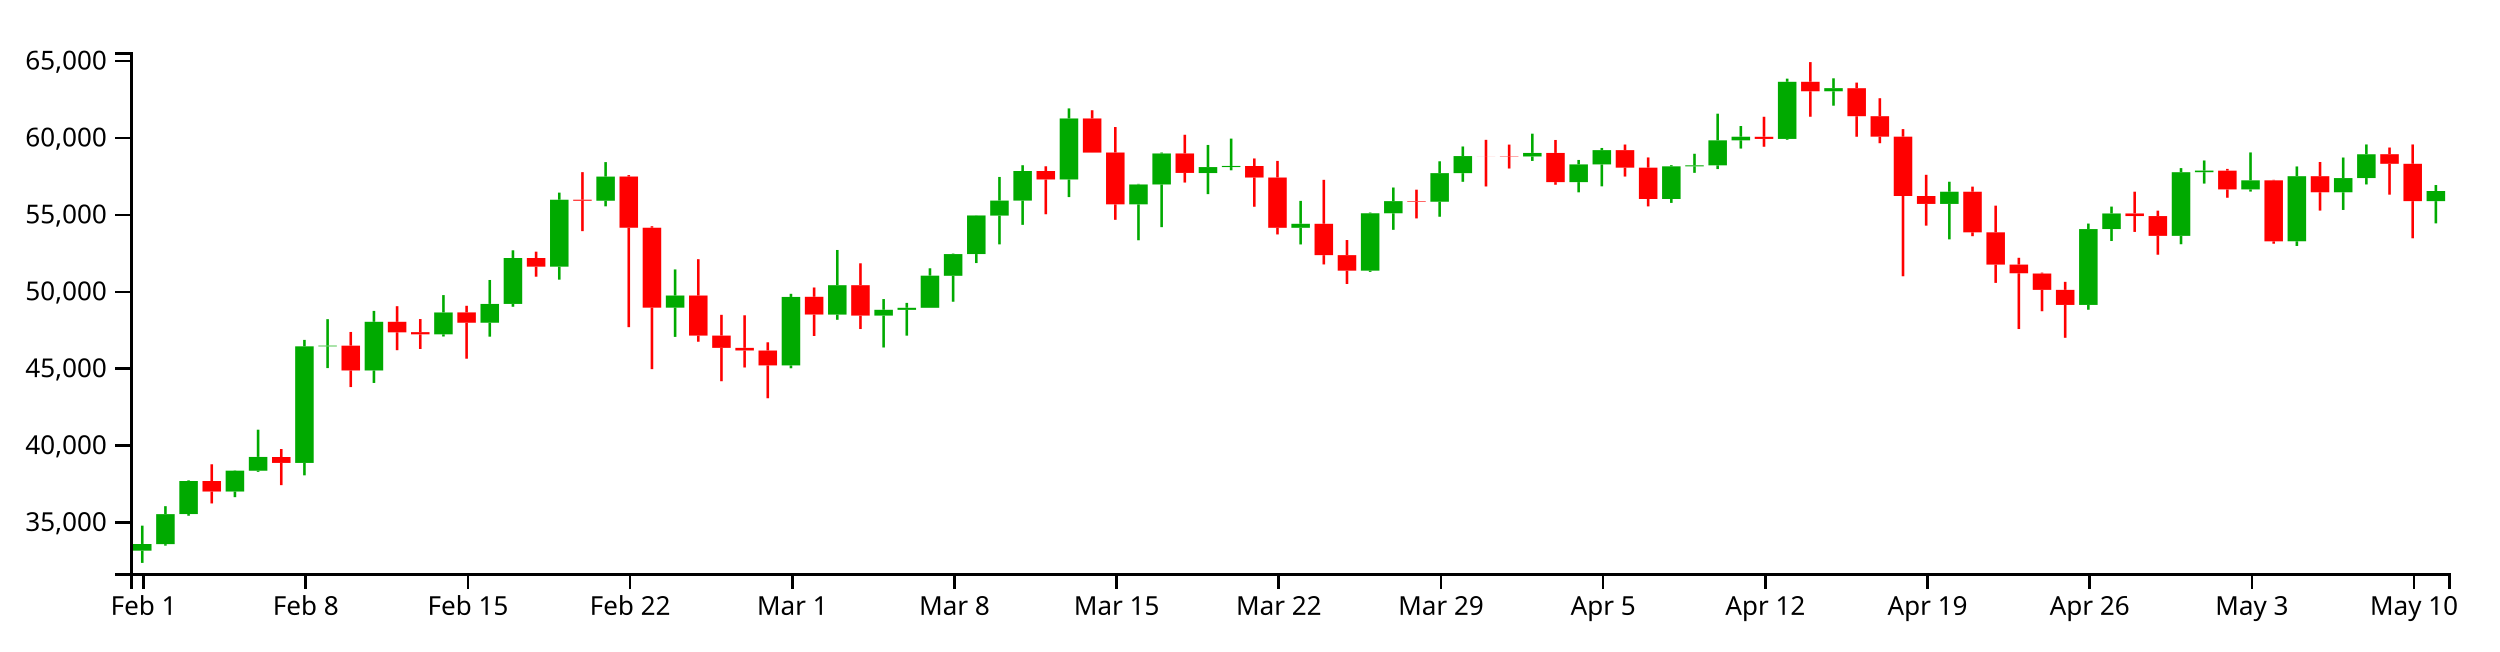
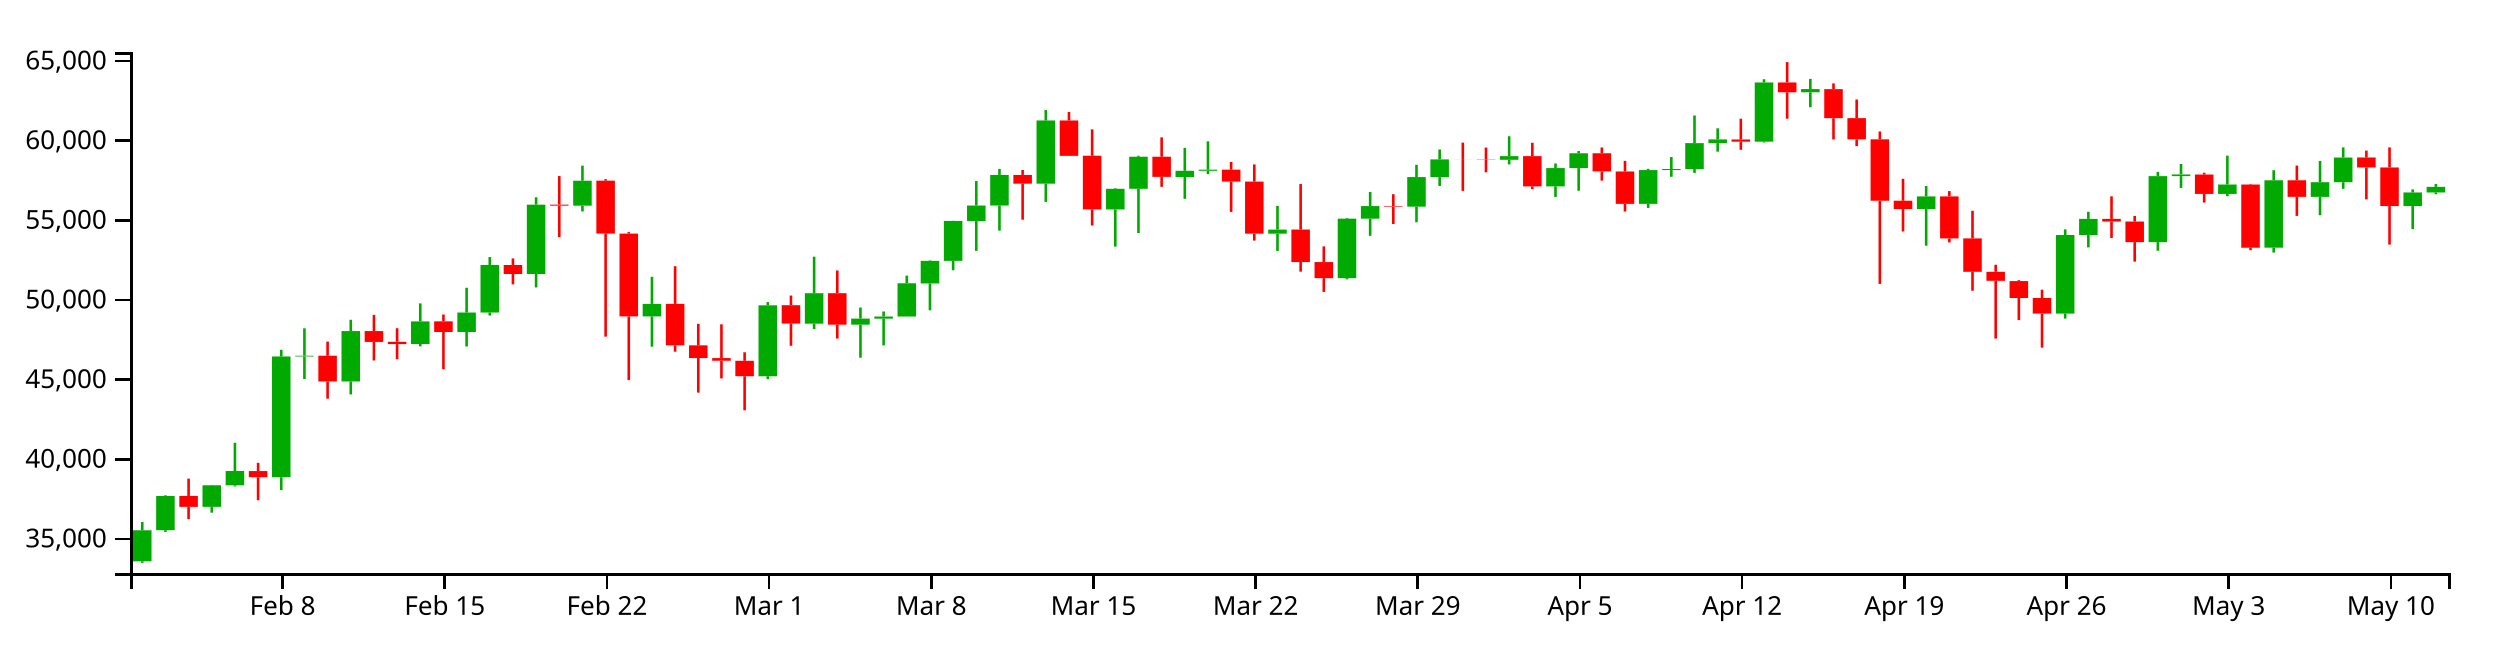
<svg xmlns="http://www.w3.org/2000/svg" version="1.1" width="960" height="250">
  <g transform="translate(50,20)">
    <style>.axis path,.axis line{fill:none;stroke:#000;shape-rendering:crispEdges;}path.candle{stroke:#000000;}path.candle.body{stroke-width:0;}path.candle.up{fill:#00AA00;stroke:#00AA00;}path.candle.down{fill:#FF0000;stroke:#FF0000;}</style>
    <g class="candlestick">
      <g class="data">
-         <path class="candle body up" d="M 1.068 191.447 l 7.117 0 L 8.185 188.887 l -7.117 0 L 1.068 191.447 M 9.964 188.942 l 7.117 0 L 17.081 177.429 l -7.117 0 L 9.964 188.942 M 18.86 177.391 l 7.117 0 L 25.978 164.714 l -7.117 0 L 18.86 177.391 M 36.653 168.744 l 7.117 0 L 43.77 160.749 l -7.117 0 L 36.653 168.744 M 45.55 160.754 l 7.117 0 L 52.667 155.452 l -7.117 0 L 45.55 160.754 M 63.343 157.763 l 7.117 0 L 70.46 112.996 l -7.117 0 L 63.343 157.763 M 72.239 112.996 l 7.117 0 L 79.356 112.727 l -7.117 0 L 72.239 112.996 M 90.032 122.253 l 7.117 0 L 97.149 103.577 l -7.117 0 L 90.032 122.253 M 116.721 108.377 l 7.117 0 L 123.838 99.984 l -7.117 0 L 116.721 108.377 M 134.514 103.922 l 7.117 0 L 141.631 96.702 l -7.117 0 L 134.514 103.922 M 143.411 96.702 l 7.117 0 L 150.528 79.063 l -7.117 0 L 143.411 96.702 M 161.204 82.413 l 7.117 0 L 168.321 56.699 l -7.117 0 L 161.204 82.413 M 178.996 57.082 l 7.117 0 L 186.114 47.824 l -7.117 0 L 178.996 57.082 M 205.686 98.134 l 7.117 0 L 212.803 93.496 l -7.117 0 L 205.686 98.134 M 250.168 120.325 l 7.117 0 L 257.285 94.023 l -7.117 0 L 250.168 120.325 M 267.961 100.818 l 7.117 0 L 275.078 89.52 l -7.117 0 L 267.961 100.818 M 285.754 101.187 l 7.117 0 L 292.871 98.957 l -7.117 0 L 285.754 101.187 M 294.65 98.986 l 7.117 0 L 301.767 98.186 l -7.117 0 L 294.65 98.986 M 303.547 98.186 l 7.117 0 L 310.664 85.844 l -7.117 0 L 303.547 98.186 M 312.443 85.918 l 7.117 0 L 319.56 77.554 l -7.117 0 L 312.443 85.918 M 321.339 77.554 l 7.117 0 L 328.457 62.732 l -7.117 0 L 321.339 77.554 M 330.236 62.791 l 7.117 0 L 337.353 57.02 l -7.117 0 L 330.236 62.791 M 339.132 57.02 l 7.117 0 L 346.25 45.67 l -7.117 0 L 339.132 57.02 M 356.925 48.927 l 7.117 0 L 364.042 25.498 l -7.117 0 L 356.925 48.927 M 383.615 58.476 l 7.117 0 L 390.732 50.823 l -7.117 0 L 383.615 58.476 M 392.511 50.823 l 7.117 0 L 399.628 38.938 l -7.117 0 L 392.511 50.823 M 410.304 46.451 l 7.117 0 L 417.421 44.153 l -7.117 0 L 410.304 46.451 M 419.2 44.153 l 7.117 0 L 426.317 43.726 l -7.117 0 L 419.2 44.153 M 445.89 67.465 l 7.117 0 L 453.007 65.943 l -7.117 0 L 445.89 67.465 M 472.579 83.942 l 7.117 0 L 479.696 61.899 l -7.117 0 L 472.579 83.942 M 481.475 61.899 l 7.117 0 L 488.593 57.224 l -7.117 0 L 481.475 61.899 M 499.268 57.457 l 7.117 0 L 506.385 46.483 l -7.117 0 L 499.268 57.457 M 508.165 46.484 l 7.117 0 L 515.282 39.921 l -7.117 0 L 508.165 46.484 M 534.854 40.075 l 7.117 0 L 541.971 38.719 l -7.117 0 L 534.854 40.075 M 552.647 49.93 l 7.117 0 L 559.764 43.137 l -7.117 0 L 552.647 49.93 M 561.543 43.137 l 7.117 0 L 568.661 37.656 l -7.117 0 L 561.543 43.137 M 588.233 56.419 l 7.117 0 L 595.35 43.872 l -7.117 0 L 588.233 56.419 M 597.129 43.872 l 7.117 0 L 604.246 43.488 l -7.117 0 L 597.129 43.872 M 606.026 43.488 l 7.117 0 L 613.143 33.881 l -7.117 0 L 606.026 43.488 M 614.922 33.881 l 7.117 0 L 622.039 32.503 l -7.117 0 L 614.922 33.881 M 632.715 33.344 l 7.117 0 L 639.832 11.401 l -7.117 0 L 632.715 33.344 M 650.508 15.036 l 7.117 0 L 657.625 13.852 l -7.117 0 L 650.508 15.036 M 694.99 58.311 l 7.117 0 L 702.107 53.633 l -7.117 0 L 694.99 58.311 M 748.369 97.096 l 7.117 0 L 755.486 67.949 l -7.117 0 L 748.369 97.096 M 757.265 67.949 l 7.117 0 L 764.382 61.98 l -7.117 0 L 757.265 67.949 M 783.954 70.585 l 7.117 0 L 791.072 46.136 l -7.117 0 L 783.954 70.585 M 792.851 46.119 l 7.117 0 L 799.968 45.509 l -7.117 0 L 792.851 46.119 M 810.644 52.728 l 7.117 0 L 817.761 49.236 l -7.117 0 L 810.644 52.728 M 828.437 72.652 l 7.117 0 L 835.554 47.661 l -7.117 0 L 828.437 72.652 M 846.23 53.818 l 7.117 0 L 853.347 48.378 l -7.117 0 L 846.23 53.818 M 855.126 48.373 l 7.117 0 L 862.243 39.238 l -7.117 0 L 855.126 48.373 M 881.815 57.23 l 7.117 0 L 888.932 53.336 l -7.117 0 L 881.815 57.23" />
-         <path class="candle body down" d="M 27.757 164.706 l 7.117 0 L 34.874 168.744 l -7.117 0 L 27.757 164.706 M 54.446 155.487 l 7.117 0 L 61.563 157.763 l -7.117 0 L 54.446 155.487 M 81.136 112.727 l 7.117 0 L 88.253 122.253 l -7.117 0 L 81.136 112.727 M 98.928 103.582 l 7.117 0 L 106.046 107.605 l -7.117 0 L 98.928 103.582 M 107.825 107.542 l 7.117 0 L 114.942 108.396 l -7.117 0 L 107.825 107.542 M 125.618 99.968 l 7.117 0 L 132.735 103.922 l -7.117 0 L 125.618 99.968 M 152.307 79.075 l 7.117 0 L 159.424 82.413 l -7.117 0 L 152.307 79.075 M 170.1 56.699 l 7.117 0 L 177.217 57.082 l -7.117 0 L 170.1 56.699 M 187.893 47.801 l 7.117 0 L 195.01 67.439 l -7.117 0 L 187.893 47.801 M 196.789 67.439 l 7.117 0 L 203.906 98.134 l -7.117 0 L 196.789 67.439 M 214.582 93.496 l 7.117 0 L 221.699 108.868 l -7.117 0 L 214.582 93.496 M 223.479 108.868 l 7.117 0 L 230.596 113.575 l -7.117 0 L 223.479 108.868 M 232.375 113.575 l 7.117 0 L 239.492 114.581 l -7.117 0 L 232.375 113.575 M 241.271 114.598 l 7.117 0 L 248.389 120.315 l -7.117 0 L 241.271 114.598 M 259.064 93.971 l 7.117 0 L 266.182 100.794 l -7.117 0 L 259.064 93.971 M 276.857 89.52 l 7.117 0 L 283.974 101.187 l -7.117 0 L 276.857 89.52 M 348.029 45.67 l 7.117 0 L 355.146 48.927 l -7.117 0 L 348.029 45.67 M 365.822 25.498 l 7.117 0 L 372.939 38.611 l -7.117 0 L 365.822 25.498 M 374.718 38.565 l 7.117 0 L 381.835 58.476 l -7.117 0 L 374.718 38.565 M 401.407 38.938 l 7.117 0 L 408.525 46.409 l -7.117 0 L 401.407 38.938 M 428.097 43.74 l 7.117 0 L 435.214 48.16 l -7.117 0 L 428.097 43.74 M 436.993 48.16 l 7.117 0 L 444.11 67.465 l -7.117 0 L 436.993 48.16 M 454.786 65.932 l 7.117 0 L 461.903 77.977 l -7.117 0 L 454.786 65.932 M 463.683 77.977 l 7.117 0 L 470.8 83.942 l -7.117 0 L 463.683 77.977 M 490.372 57.224 l 7.117 0 L 497.489 57.457 l -7.117 0 L 490.372 57.224 M 517.061 39.921 l 7.117 0 L 524.178 39.956 l -7.117 0 L 517.061 39.921 M 525.958 39.963 l 7.117 0 L 533.075 40.075 l -7.117 0 L 525.958 39.963 M 543.75 38.719 l 7.117 0 L 550.868 49.93 l -7.117 0 L 543.75 38.719 M 570.44 37.656 l 7.117 0 L 577.557 44.383 l -7.117 0 L 570.44 37.656 M 579.336 44.389 l 7.117 0 L 586.453 56.419 l -7.117 0 L 579.336 44.389 M 623.818 32.524 l 7.117 0 L 630.936 33.344 l -7.117 0 L 623.818 32.524 M 641.611 11.401 l 7.117 0 L 648.729 15.036 l -7.117 0 L 641.611 11.401 M 659.404 13.859 l 7.117 0 L 666.521 24.633 l -7.117 0 L 659.404 13.859 M 668.301 24.633 l 7.117 0 L 675.418 32.478 l -7.117 0 L 668.301 24.633 M 677.197 32.478 l 7.117 0 L 684.314 55.258 l -7.117 0 L 677.197 32.478 M 686.094 55.258 l 7.117 0 L 693.211 58.311 l -7.117 0 L 686.094 55.258 M 703.886 53.633 l 7.117 0 L 711.004 69.211 l -7.117 0 L 703.886 53.633 M 712.783 69.211 l 7.117 0 L 719.9 81.596 l -7.117 0 L 712.783 69.211 M 721.679 81.596 l 7.117 0 L 728.796 84.938 l -7.117 0 L 721.679 81.596 M 730.576 85.024 l 7.117 0 L 737.693 91.301 l -7.117 0 L 730.576 85.024 M 739.472 91.301 l 7.117 0 L 746.589 97.096 l -7.117 0 L 739.472 91.301 M 766.162 61.98 l 7.117 0 L 773.279 62.959 l -7.117 0 L 766.162 61.98 M 775.058 62.959 l 7.117 0 L 782.175 70.585 l -7.117 0 L 775.058 62.959 M 801.747 45.527 l 7.117 0 L 808.864 52.728 l -7.117 0 L 801.747 45.527 M 819.54 49.236 l 7.117 0 L 826.657 72.682 l -7.117 0 L 819.54 49.236 M 837.333 47.661 l 7.117 0 L 844.45 53.818 l -7.117 0 L 837.333 47.661 M 864.022 39.212 l 7.117 0 L 871.14 42.908 l -7.117 0 L 864.022 39.212 M 872.919 42.908 l 7.117 0 L 880.036 57.23 l -7.117 0 L 872.919 42.908" />
+         <path class="candle body up" d="M 1.068 195.548 l 7.117 0 L 8.185 183.624 l -7.117 0 L 1.068 195.548 M 9.964 183.584 l 7.117 0 L 17.081 170.455 l -7.117 0 L 9.964 183.584 M 27.757 174.629 l 7.117 0 L 34.874 166.348 l -7.117 0 L 27.757 174.629 M 36.653 166.354 l 7.117 0 L 43.77 160.863 l -7.117 0 L 36.653 166.354 M 54.446 163.256 l 7.117 0 L 61.563 116.891 l -7.117 0 L 54.446 163.256 M 63.343 116.891 l 7.117 0 L 70.46 116.612 l -7.117 0 L 63.343 116.891 M 81.136 126.479 l 7.117 0 L 88.253 107.136 l -7.117 0 L 81.136 126.479 M 107.825 112.108 l 7.117 0 L 114.942 103.415 l -7.117 0 L 107.825 112.108 M 125.618 107.493 l 7.117 0 L 132.735 100.016 l -7.117 0 L 125.618 107.493 M 134.514 100.016 l 7.117 0 L 141.631 81.747 l -7.117 0 L 134.514 100.016 M 152.307 85.217 l 7.117 0 L 159.424 58.585 l -7.117 0 L 152.307 85.217 M 170.1 58.981 l 7.117 0 L 177.217 49.393 l -7.117 0 L 170.1 58.981 M 196.789 101.499 l 7.117 0 L 203.906 96.695 l -7.117 0 L 196.789 101.499 M 241.271 124.481 l 7.117 0 L 248.389 97.241 l -7.117 0 L 241.271 124.481 M 259.064 104.278 l 7.117 0 L 266.182 92.577 l -7.117 0 L 259.064 104.278 M 276.857 104.661 l 7.117 0 L 283.974 102.351 l -7.117 0 L 276.857 104.661 M 285.754 102.381 l 7.117 0 L 292.871 101.553 l -7.117 0 L 285.754 102.381 M 294.65 101.553 l 7.117 0 L 301.767 88.77 l -7.117 0 L 294.65 101.553 M 303.547 88.847 l 7.117 0 L 310.664 80.185 l -7.117 0 L 303.547 88.847 M 312.443 80.185 l 7.117 0 L 319.56 64.834 l -7.117 0 L 312.443 80.185 M 321.339 64.894 l 7.117 0 L 328.457 58.918 l -7.117 0 L 321.339 64.894 M 330.236 58.918 l 7.117 0 L 337.353 47.163 l -7.117 0 L 330.236 58.918 M 348.029 50.536 l 7.117 0 L 355.146 26.27 l -7.117 0 L 348.029 50.536 M 374.718 60.425 l 7.117 0 L 381.835 52.5 l -7.117 0 L 374.718 60.425 M 383.615 52.5 l 7.117 0 L 390.732 40.19 l -7.117 0 L 383.615 52.5 M 401.407 47.971 l 7.117 0 L 408.525 45.591 l -7.117 0 L 401.407 47.971 M 410.304 45.591 l 7.117 0 L 417.421 45.149 l -7.117 0 L 410.304 45.591 M 436.993 69.736 l 7.117 0 L 444.11 68.159 l -7.117 0 L 436.993 69.736 M 463.683 86.8 l 7.117 0 L 470.8 63.971 l -7.117 0 L 463.683 86.8 M 472.579 63.971 l 7.117 0 L 479.696 59.129 l -7.117 0 L 472.579 63.971 M 490.372 59.37 l 7.117 0 L 497.489 48.005 l -7.117 0 L 490.372 59.37 M 499.268 48.005 l 7.117 0 L 506.385 41.208 l -7.117 0 L 499.268 48.005 M 525.958 41.368 l 7.117 0 L 533.075 39.963 l -7.117 0 L 525.958 41.368 M 543.75 51.575 l 7.117 0 L 550.868 44.539 l -7.117 0 L 543.75 51.575 M 552.647 44.539 l 7.117 0 L 559.764 38.862 l -7.117 0 L 552.647 44.539 M 579.336 58.295 l 7.117 0 L 586.453 45.301 l -7.117 0 L 579.336 58.295 M 588.233 45.301 l 7.117 0 L 595.35 44.903 l -7.117 0 L 588.233 45.301 M 597.129 44.903 l 7.117 0 L 604.246 34.953 l -7.117 0 L 597.129 44.903 M 606.026 34.953 l 7.117 0 L 613.143 33.525 l -7.117 0 L 606.026 34.953 M 623.818 34.397 l 7.117 0 L 630.936 11.67 l -7.117 0 L 623.818 34.397 M 641.611 15.435 l 7.117 0 L 648.729 14.209 l -7.117 0 L 641.611 15.435 M 686.094 60.254 l 7.117 0 L 693.211 55.41 l -7.117 0 L 686.094 60.254 M 739.472 100.424 l 7.117 0 L 746.589 70.236 l -7.117 0 L 739.472 100.424 M 748.369 70.236 l 7.117 0 L 755.486 64.054 l -7.117 0 L 748.369 70.236 M 775.058 72.967 l 7.117 0 L 782.175 47.645 l -7.117 0 L 775.058 72.967 M 783.954 47.627 l 7.117 0 L 791.072 46.996 l -7.117 0 L 783.954 47.627 M 801.747 54.473 l 7.117 0 L 808.864 50.856 l -7.117 0 L 801.747 54.473 M 819.54 75.108 l 7.117 0 L 826.657 49.225 l -7.117 0 L 819.54 75.108 M 837.333 55.602 l 7.117 0 L 844.45 49.967 l -7.117 0 L 837.333 55.602 M 846.23 49.963 l 7.117 0 L 853.347 40.502 l -7.117 0 L 846.23 49.963 M 872.919 59.135 l 7.117 0 L 880.036 53.911 l -7.117 0 L 872.919 59.135 M 881.815 53.911 l 7.117 0 L 888.932 51.764 l -7.117 0 L 881.815 53.911" />
+         <path class="candle body down" d="M 18.86 170.447 l 7.117 0 L 25.978 174.629 l -7.117 0 L 18.86 170.447 M 45.55 160.899 l 7.117 0 L 52.667 163.256 l -7.117 0 L 45.55 160.899 M 72.239 116.612 l 7.117 0 L 79.356 126.479 l -7.117 0 L 72.239 116.612 M 90.032 107.141 l 7.117 0 L 97.149 111.307 l -7.117 0 L 90.032 107.141 M 98.928 111.243 l 7.117 0 L 106.046 112.127 l -7.117 0 L 98.928 111.243 M 116.721 103.398 l 7.117 0 L 123.838 107.493 l -7.117 0 L 116.721 103.398 M 143.411 81.76 l 7.117 0 L 150.528 85.217 l -7.117 0 L 143.411 81.76 M 161.204 58.585 l 7.117 0 L 168.321 58.981 l -7.117 0 L 161.204 58.585 M 178.996 49.37 l 7.117 0 L 186.114 69.708 l -7.117 0 L 178.996 49.37 M 187.893 69.708 l 7.117 0 L 195.01 101.499 l -7.117 0 L 187.893 69.708 M 205.686 96.695 l 7.117 0 L 212.803 112.616 l -7.117 0 L 205.686 96.695 M 214.582 112.616 l 7.117 0 L 221.699 117.491 l -7.117 0 L 214.582 112.616 M 223.479 117.49 l 7.117 0 L 230.596 118.533 l -7.117 0 L 223.479 117.49 M 232.375 118.55 l 7.117 0 L 239.492 124.472 l -7.117 0 L 232.375 118.55 M 250.168 97.187 l 7.117 0 L 257.285 104.254 l -7.117 0 L 250.168 97.187 M 267.961 92.577 l 7.117 0 L 275.078 104.661 l -7.117 0 L 267.961 92.577 M 339.132 47.163 l 7.117 0 L 346.25 50.536 l -7.117 0 L 339.132 47.163 M 356.925 26.27 l 7.117 0 L 364.042 39.851 l -7.117 0 L 356.925 26.27 M 365.822 39.804 l 7.117 0 L 372.939 60.425 l -7.117 0 L 365.822 39.804 M 392.511 40.19 l 7.117 0 L 399.628 47.927 l -7.117 0 L 392.511 40.19 M 419.2 45.163 l 7.117 0 L 426.317 49.742 l -7.117 0 L 419.2 45.163 M 428.097 49.742 l 7.117 0 L 435.214 69.736 l -7.117 0 L 428.097 49.742 M 445.89 68.148 l 7.117 0 L 453.007 80.622 l -7.117 0 L 445.89 68.148 M 454.786 80.622 l 7.117 0 L 461.903 86.8 l -7.117 0 L 454.786 80.622 M 481.475 59.129 l 7.117 0 L 488.593 59.37 l -7.117 0 L 481.475 59.129 M 508.165 41.208 l 7.117 0 L 515.282 41.245 l -7.117 0 L 508.165 41.208 M 517.061 41.251 l 7.117 0 L 524.178 41.368 l -7.117 0 L 517.061 41.251 M 534.854 39.963 l 7.117 0 L 541.971 51.575 l -7.117 0 L 534.854 39.963 M 561.543 38.862 l 7.117 0 L 568.661 45.829 l -7.117 0 L 561.543 38.862 M 570.44 45.836 l 7.117 0 L 577.557 58.295 l -7.117 0 L 570.44 45.836 M 614.922 33.548 l 7.117 0 L 622.039 34.397 l -7.117 0 L 614.922 33.548 M 632.715 11.67 l 7.117 0 L 639.832 15.435 l -7.117 0 L 632.715 11.67 M 650.508 14.217 l 7.117 0 L 657.625 25.375 l -7.117 0 L 650.508 14.217 M 659.404 25.375 l 7.117 0 L 666.521 33.499 l -7.117 0 L 659.404 25.375 M 668.301 33.499 l 7.117 0 L 675.418 57.092 l -7.117 0 L 668.301 33.499 M 677.197 57.092 l 7.117 0 L 684.314 60.254 l -7.117 0 L 677.197 57.092 M 694.99 55.41 l 7.117 0 L 702.107 71.544 l -7.117 0 L 694.99 55.41 M 703.886 71.544 l 7.117 0 L 711.004 84.37 l -7.117 0 L 703.886 71.544 M 712.783 84.37 l 7.117 0 L 719.9 87.832 l -7.117 0 L 712.783 84.37 M 721.679 87.921 l 7.117 0 L 728.796 94.422 l -7.117 0 L 721.679 87.921 M 730.576 94.422 l 7.117 0 L 737.693 100.424 l -7.117 0 L 730.576 94.422 M 757.265 64.054 l 7.117 0 L 764.382 65.068 l -7.117 0 L 757.265 64.054 M 766.162 65.068 l 7.117 0 L 773.279 72.967 l -7.117 0 L 766.162 65.068 M 792.851 47.015 l 7.117 0 L 799.968 54.473 l -7.117 0 L 792.851 47.015 M 810.644 50.856 l 7.117 0 L 817.761 75.139 l -7.117 0 L 810.644 50.856 M 828.437 49.225 l 7.117 0 L 835.554 55.602 l -7.117 0 L 828.437 49.225 M 855.126 40.474 l 7.117 0 L 862.243 44.302 l -7.117 0 L 855.126 40.474 M 864.022 44.302 l 7.117 0 L 871.14 59.135 l -7.117 0 L 864.022 44.302" />
        <path class="candle body equal" />
-         <path class="candle wick up" d="M 4.626 181.853 L 4.626 188.887 M 4.626 191.447 L 4.626 196.154 M 13.523 174.369 L 13.523 177.429 M 13.523 188.942 L 13.523 189.528 M 22.419 164.456 L 22.419 164.714 M 22.419 177.391 L 22.419 178.043 M 40.212 160.632 L 40.212 160.749 M 40.212 168.744 L 40.212 170.91 M 49.108 145.006 L 49.108 155.452 M 49.108 160.754 L 49.108 161.188 M 66.901 110.518 L 66.901 112.996 M 66.901 157.763 L 66.901 162.529 M 75.798 102.557 L 75.798 112.727 M 75.798 112.996 L 75.798 121.347 M 93.591 99.387 L 93.591 103.577 M 93.591 122.253 L 93.591 127.059 M 120.28 93.312 L 120.28 99.984 M 120.28 108.377 L 120.28 109.22 M 138.073 87.513 L 138.073 96.702 M 138.073 103.922 L 138.073 109.282 M 146.969 76.116 L 146.969 79.063 M 146.969 96.702 L 146.969 97.803 M 164.762 53.97 L 164.762 56.699 M 164.762 82.413 L 164.762 87.389 M 182.555 42.246 L 182.555 47.824 M 182.555 57.082 L 182.555 59.229 M 209.244 83.462 L 209.244 93.496 M 209.244 98.134 L 209.244 109.37 M 253.727 92.824 L 253.727 94.023 M 253.727 120.325 L 253.727 121.409 M 271.519 75.99 L 271.519 89.52 M 271.519 100.818 L 271.519 102.802 M 289.312 94.838 L 289.312 98.957 M 289.312 101.187 L 289.312 113.438 M 298.209 96.309 L 298.209 98.186 M 298.209 98.986 L 298.209 108.89 M 307.105 83.019 L 307.105 85.844 M 307.105 98.186 L 307.105 98.186 M 316.002 77.391 L 316.002 77.554 M 316.002 85.918 L 316.002 95.868 M 324.898 62.67 L 324.898 62.732 M 324.898 77.554 L 324.898 81.014 M 333.794 47.947 L 333.794 57.02 M 333.794 62.791 L 333.794 73.834 M 342.691 43.444 L 342.691 45.67 M 342.691 57.02 L 342.691 66.345 M 360.484 21.625 L 360.484 25.498 M 360.484 48.927 L 360.484 55.682 M 387.173 50.601 L 387.173 50.823 M 387.173 58.476 L 387.173 72.261 M 396.07 38.573 L 396.07 38.938 M 396.07 50.823 L 396.07 67.226 M 413.862 35.659 L 413.862 44.153 M 413.862 46.451 L 413.862 54.544 M 422.759 33.226 L 422.759 43.726 M 422.759 44.153 L 422.759 45.393 M 449.448 57.142 L 449.448 65.943 M 449.448 67.465 L 449.448 73.864 M 476.138 61.616 L 476.138 61.899 M 476.138 83.942 L 476.138 84.409 M 485.034 52.007 L 485.034 57.224 M 485.034 61.899 L 485.034 68.252 M 502.827 41.933 L 502.827 46.483 M 502.827 57.457 L 502.827 63.232 M 511.723 36.25 L 511.723 39.921 M 511.723 46.484 L 511.723 49.816 M 538.413 31.336 L 538.413 38.719 M 538.413 40.075 L 538.413 41.799 M 556.206 41.419 L 556.206 43.137 M 556.206 49.93 L 556.206 53.852 M 565.102 36.817 L 565.102 37.656 M 565.102 43.137 L 565.102 51.55 M 591.791 43.425 L 591.791 43.872 M 591.791 56.419 L 591.791 57.916 M 600.688 39.044 L 600.688 43.488 M 600.688 43.872 L 600.688 46.374 M 609.584 23.657 L 609.584 33.881 M 609.584 43.488 L 609.584 44.921 M 618.481 28.388 L 618.481 32.503 M 618.481 33.881 L 618.481 37.05 M 636.273 10.203 L 636.273 11.401 M 636.273 33.344 L 636.273 33.668 M 654.066 10.072 L 654.066 13.852 M 654.066 15.036 L 654.066 20.586 M 698.549 49.787 L 698.549 53.633 M 698.549 58.311 L 698.549 71.915 M 751.927 65.85 L 751.927 67.949 M 751.927 97.096 L 751.927 98.946 M 760.824 59.333 L 760.824 61.98 M 760.824 67.949 L 760.824 72.552 M 787.513 44.549 L 787.513 46.136 M 787.513 70.585 L 787.513 73.787 M 796.409 41.625 L 796.409 45.509 M 796.409 46.119 L 796.409 50.496 M 814.202 38.533 L 814.202 49.236 M 814.202 52.728 L 814.202 53.574 M 831.995 43.918 L 831.995 47.661 M 831.995 72.652 L 831.995 74.454 M 849.788 40.491 L 849.788 48.378 M 849.788 53.818 L 849.788 60.623 M 858.685 35.47 L 858.685 39.238 M 858.685 48.373 L 858.685 50.828 M 885.374 51.05 L 885.374 53.336 M 885.374 57.23 L 885.374 65.771" style="stroke-width: 1px;" />
-         <path class="candle wick down" d="M 31.315 158.28 L 31.315 164.706 M 31.315 168.744 L 31.315 173.32 M 58.005 152.422 L 58.005 155.487 M 58.005 157.763 L 58.005 166.297 M 84.694 107.472 L 84.694 112.727 M 84.694 122.253 L 84.694 128.636 M 102.487 97.574 L 102.487 103.582 M 102.487 107.605 L 102.487 114.472 M 111.383 102.511 L 111.383 107.542 M 111.383 108.396 L 111.383 114.014 M 129.176 97.426 L 129.176 99.968 M 129.176 103.922 L 129.176 117.745 M 155.866 76.64 L 155.866 79.075 M 155.866 82.413 L 155.866 86.256 M 173.659 46.1 L 173.659 56.699 M 173.659 57.082 L 173.659 68.761 M 191.451 47.234 L 191.451 47.801 M 191.451 67.439 L 191.451 105.63 M 200.348 66.873 L 200.348 67.439 M 200.348 98.134 L 200.348 121.751 M 218.141 79.524 L 218.141 93.496 M 218.141 108.868 L 218.141 111.227 M 227.037 100.892 L 227.037 108.868 M 227.037 113.575 L 227.037 126.393 M 235.934 101.07 L 235.934 113.575 M 235.934 114.581 L 235.934 121.117 M 244.83 111.439 L 244.83 114.598 M 244.83 120.315 L 244.83 132.93 M 262.623 90.402 L 262.623 93.971 M 262.623 100.794 L 262.623 109.022 M 280.416 81.106 L 280.416 89.52 M 280.416 101.187 L 280.416 106.35 M 351.587 43.849 L 351.587 45.67 M 351.587 48.927 L 351.587 62.27 M 369.38 22.329 L 369.38 25.498 M 369.38 38.611 L 369.38 38.62 M 378.277 28.776 L 378.277 38.565 M 378.277 58.476 L 378.277 64.413 M 404.966 31.749 L 404.966 38.938 M 404.966 46.409 L 404.966 50.101 M 431.655 40.851 L 431.655 43.74 M 431.655 48.16 L 431.655 59.392 M 440.552 41.786 L 440.552 48.16 M 440.552 67.465 L 440.552 70.024 M 458.345 49.056 L 458.345 65.932 M 458.345 77.977 L 458.345 81.542 M 467.241 72.168 L 467.241 77.977 M 467.241 83.942 L 467.241 89.058 M 493.93 52.837 L 493.93 57.224 M 493.93 57.457 L 493.93 63.87 M 520.62 33.698 L 520.62 39.921 M 520.62 39.956 L 520.62 51.601 M 529.516 35.529 L 529.516 39.963 M 529.516 40.075 L 529.516 44.712 M 547.309 33.747 L 547.309 38.719 M 547.309 49.93 L 547.309 50.946 M 573.998 35.498 L 573.998 37.656 M 573.998 44.383 L 573.998 47.797 M 582.895 40.461 L 582.895 44.389 M 582.895 56.419 L 582.895 59.256 M 627.377 24.838 L 627.377 32.524 M 627.377 33.344 L 627.377 36.353 M 645.17 3.846 L 645.17 11.401 M 645.17 15.036 L 645.17 24.832 M 662.963 11.722 L 662.963 13.859 M 662.963 24.633 L 662.963 32.517 M 671.859 17.715 L 671.859 24.633 M 671.859 32.478 L 671.859 34.992 M 680.756 29.57 L 680.756 32.478 M 680.756 55.258 L 680.756 86.083 M 689.652 47.125 L 689.652 55.258 M 689.652 58.311 L 689.652 66.648 M 707.445 51.667 L 707.445 53.633 M 707.445 69.211 L 707.445 70.697 M 716.341 58.97 L 716.341 69.211 M 716.341 81.596 L 716.341 88.63 M 725.238 78.991 L 725.238 81.596 M 725.238 84.938 L 725.238 106.35 M 734.134 84.695 L 734.134 85.024 M 734.134 91.301 L 734.134 99.515 M 743.031 88.229 L 743.031 91.301 M 743.031 97.096 L 743.031 109.717 M 769.72 53.616 L 769.72 61.98 M 769.72 62.959 L 769.72 69.061 M 778.617 60.894 L 778.617 62.959 M 778.617 70.585 L 778.617 77.815 M 805.306 44.856 L 805.306 45.527 M 805.306 52.728 L 805.306 55.935 M 823.099 49.056 L 823.099 49.236 M 823.099 72.682 L 823.099 73.588 M 840.892 42.204 L 840.892 47.661 M 840.892 53.818 L 840.892 60.869 M 867.581 36.652 L 867.581 39.212 M 867.581 42.908 L 867.581 54.752 M 876.477 35.47 L 876.477 42.908 M 876.477 57.23 L 876.477 71.501" style="stroke-width: 1px;" />
+         <path class="candle wick up" d="M 4.626 180.454 L 4.626 183.624 M 4.626 195.548 L 4.626 196.154 M 13.523 170.188 L 13.523 170.455 M 13.523 183.584 L 13.523 184.259 M 31.315 166.227 L 31.315 166.348 M 31.315 174.629 L 31.315 176.872 M 40.212 150.044 L 40.212 160.863 M 40.212 166.354 L 40.212 166.803 M 58.005 114.324 L 58.005 116.891 M 58.005 163.256 L 58.005 168.192 M 66.901 106.08 L 66.901 116.612 M 66.901 116.891 L 66.901 125.54 M 84.694 102.796 L 84.694 107.136 M 84.694 126.479 L 84.694 131.456 M 111.383 96.504 L 111.383 103.415 M 111.383 112.108 L 111.383 112.98 M 129.176 90.499 L 129.176 100.016 M 129.176 107.493 L 129.176 113.045 M 138.073 78.695 L 138.073 81.747 M 138.073 100.016 L 138.073 101.156 M 155.866 55.759 L 155.866 58.585 M 155.866 85.217 L 155.866 90.37 M 173.659 43.617 L 173.659 49.393 M 173.659 58.981 L 173.659 61.206 M 200.348 86.303 L 200.348 96.695 M 200.348 101.499 L 200.348 113.136 M 244.83 95.999 L 244.83 97.241 M 244.83 124.481 L 244.83 125.604 M 262.623 78.565 L 262.623 92.577 M 262.623 104.278 L 262.623 106.333 M 280.416 98.086 L 280.416 102.351 M 280.416 104.661 L 280.416 117.349 M 289.312 99.608 L 289.312 101.553 M 289.312 102.381 L 289.312 112.639 M 298.209 85.844 L 298.209 88.77 M 298.209 101.553 L 298.209 101.553 M 307.105 80.016 L 307.105 80.185 M 307.105 88.847 L 307.105 99.152 M 316.002 64.77 L 316.002 64.834 M 316.002 80.185 L 316.002 83.768 M 324.898 49.521 L 324.898 58.918 M 324.898 64.894 L 324.898 76.332 M 333.794 44.857 L 333.794 47.163 M 333.794 58.918 L 333.794 68.576 M 351.587 22.26 L 351.587 26.27 M 351.587 50.536 L 351.587 57.531 M 378.277 52.27 L 378.277 52.5 M 378.277 60.425 L 378.277 74.702 M 387.173 39.812 L 387.173 40.19 M 387.173 52.5 L 387.173 69.488 M 404.966 36.795 L 404.966 45.591 M 404.966 47.971 L 404.966 56.354 M 413.862 34.274 L 413.862 45.149 M 413.862 45.591 L 413.862 46.875 M 440.552 59.044 L 440.552 68.159 M 440.552 69.736 L 440.552 76.362 M 467.241 63.678 L 467.241 63.971 M 467.241 86.8 L 467.241 87.284 M 476.138 53.726 L 476.138 59.129 M 476.138 63.971 L 476.138 70.551 M 493.93 43.292 L 493.93 48.005 M 493.93 59.37 L 493.93 65.351 M 502.827 37.406 L 502.827 41.208 M 502.827 48.005 L 502.827 51.456 M 529.516 32.317 L 529.516 39.963 M 529.516 41.368 L 529.516 43.153 M 547.309 42.76 L 547.309 44.539 M 547.309 51.575 L 547.309 55.636 M 556.206 37.994 L 556.206 38.862 M 556.206 44.539 L 556.206 53.252 M 582.895 44.837 L 582.895 45.301 M 582.895 58.295 L 582.895 59.845 M 591.791 40.301 L 591.791 44.903 M 591.791 45.301 L 591.791 47.892 M 600.688 24.364 L 600.688 34.953 M 600.688 44.903 L 600.688 46.387 M 609.584 29.264 L 609.584 33.525 M 609.584 34.953 L 609.584 38.235 M 627.377 10.43 L 627.377 11.67 M 627.377 34.397 L 627.377 34.732 M 645.17 10.294 L 645.17 14.209 M 645.17 15.435 L 645.17 21.183 M 689.652 51.426 L 689.652 55.41 M 689.652 60.254 L 689.652 74.344 M 743.031 68.063 L 743.031 70.236 M 743.031 100.424 L 743.031 102.34 M 751.927 61.313 L 751.927 64.054 M 751.927 70.236 L 751.927 75.004 M 778.617 46.001 L 778.617 47.645 M 778.617 72.967 L 778.617 76.283 M 787.513 42.973 L 787.513 46.996 M 787.513 47.627 L 787.513 52.161 M 805.306 39.771 L 805.306 50.856 M 805.306 54.473 L 805.306 55.349 M 823.099 45.348 L 823.099 49.225 M 823.099 75.108 L 823.099 76.974 M 840.892 41.799 L 840.892 49.967 M 840.892 55.602 L 840.892 62.649 M 849.788 36.599 L 849.788 40.502 M 849.788 49.963 L 849.788 52.504 M 876.477 52.734 L 876.477 53.911 M 876.477 59.135 L 876.477 67.981 M 885.374 50.669 L 885.374 51.764 M 885.374 53.911 L 885.374 54.614" style="stroke-width: 1px;" />
+         <path class="candle wick down" d="M 22.419 163.791 L 22.419 170.447 M 22.419 174.629 L 22.419 179.368 M 49.108 157.724 L 49.108 160.899 M 49.108 163.256 L 49.108 172.094 M 75.798 111.17 L 75.798 116.612 M 75.798 126.479 L 75.798 133.089 M 93.591 100.919 L 93.591 107.141 M 93.591 111.307 L 93.591 118.42 M 102.487 106.032 L 102.487 111.243 M 102.487 112.127 L 102.487 117.945 M 120.28 100.765 L 120.28 103.398 M 120.28 107.493 L 120.28 121.81 M 146.969 79.237 L 146.969 81.76 M 146.969 85.217 L 146.969 89.197 M 164.762 47.607 L 164.762 58.585 M 164.762 58.981 L 164.762 71.077 M 182.555 48.782 L 182.555 49.37 M 182.555 69.708 L 182.555 109.262 M 191.451 69.122 L 191.451 69.708 M 191.451 101.499 L 191.451 125.959 M 209.244 82.224 L 209.244 96.695 M 209.244 112.616 L 209.244 115.059 M 218.141 104.355 L 218.141 112.616 M 218.141 117.491 L 218.141 130.766 M 227.037 104.539 L 227.037 117.49 M 227.037 118.533 L 227.037 125.302 M 235.934 115.279 L 235.934 118.55 M 235.934 124.472 L 235.934 137.537 M 253.727 93.491 L 253.727 97.187 M 253.727 104.254 L 253.727 112.776 M 271.519 83.863 L 271.519 92.577 M 271.519 104.661 L 271.519 110.008 M 342.691 45.276 L 342.691 47.163 M 342.691 50.536 L 342.691 64.355 M 360.484 22.989 L 360.484 26.27 M 360.484 39.851 L 360.484 39.861 M 369.38 29.665 L 369.38 39.804 M 369.38 60.425 L 369.38 66.574 M 396.07 32.745 L 396.07 40.19 M 396.07 47.927 L 396.07 51.752 M 422.759 42.171 L 422.759 45.163 M 422.759 49.742 L 422.759 61.374 M 431.655 43.14 L 431.655 49.742 M 431.655 69.736 L 431.655 72.386 M 449.448 50.669 L 449.448 68.148 M 449.448 80.622 L 449.448 84.315 M 458.345 74.607 L 458.345 80.622 M 458.345 86.8 L 458.345 92.099 M 485.034 54.586 L 485.034 59.129 M 485.034 59.37 L 485.034 66.013 M 511.723 34.764 L 511.723 41.208 M 511.723 41.245 L 511.723 53.306 M 520.62 36.66 L 520.62 41.251 M 520.62 41.368 L 520.62 46.17 M 538.413 34.814 L 538.413 39.963 M 538.413 51.575 L 538.413 52.627 M 565.102 36.628 L 565.102 38.862 M 565.102 45.829 L 565.102 49.366 M 573.998 41.768 L 573.998 45.836 M 573.998 58.295 L 573.998 61.234 M 618.481 25.588 L 618.481 33.548 M 618.481 34.397 L 618.481 37.513 M 636.273 3.846 L 636.273 11.67 M 636.273 15.435 L 636.273 25.581 M 654.066 12.003 L 654.066 14.217 M 654.066 25.375 L 654.066 33.54 M 662.963 18.21 L 662.963 25.375 M 662.963 33.499 L 662.963 36.104 M 671.859 30.488 L 671.859 33.499 M 671.859 57.092 L 671.859 89.017 M 680.756 48.67 L 680.756 57.092 M 680.756 60.254 L 680.756 68.889 M 698.549 53.373 L 698.549 55.41 M 698.549 71.544 L 698.549 73.083 M 707.445 60.937 L 707.445 71.544 M 707.445 84.37 L 707.445 91.656 M 716.341 81.673 L 716.341 84.37 M 716.341 87.832 L 716.341 110.008 M 725.238 87.58 L 725.238 87.921 M 725.238 94.422 L 725.238 102.929 M 734.134 91.24 L 734.134 94.422 M 734.134 100.424 L 734.134 113.495 M 760.824 55.392 L 760.824 64.054 M 760.824 65.068 L 760.824 71.388 M 769.72 62.929 L 769.72 65.068 M 769.72 72.967 L 769.72 80.455 M 796.409 46.319 L 796.409 47.015 M 796.409 54.473 L 796.409 57.794 M 814.202 50.669 L 814.202 50.856 M 814.202 75.139 L 814.202 76.077 M 831.995 43.573 L 831.995 49.225 M 831.995 55.602 L 831.995 62.904 M 858.685 37.822 L 858.685 40.474 M 858.685 44.302 L 858.685 56.568 M 867.581 36.599 L 867.581 44.302 M 867.581 59.135 L 867.581 73.915" style="stroke-width: 1px;" />
        <path class="candle wick equal" style="stroke-width: 1px;" />
      </g>
    </g>
    <g class="x axis" transform="translate(0,200)" fill="none" font-size="10" font-family="sans-serif" text-anchor="middle">
      <path class="domain" stroke="#000" d="M0.5,6V0.5H890.5V6" />
-       <g class="tick" opacity="1" transform="translate(4.62615,0)">
-         <line stroke="#000" y2="6" x1="0.5" x2="0.5" />
-         <text fill="#000" y="9" x="0.5" dy="0.71em">Feb  1</text>
-       </g>
-       <g class="tick" opacity="1" transform="translate(66.90124,0)">
+       <g class="tick" opacity="1" transform="translate(58.0048,0)">
        <line stroke="#000" y2="6" x1="0.5" x2="0.5" />
        <text fill="#000" y="9" x="0.5" dy="0.71em">Feb  8</text>
      </g>
-       <g class="tick" opacity="1" transform="translate(129.1763,0)">
+       <g class="tick" opacity="1" transform="translate(120.2799,0)">
        <line stroke="#000" y2="6" x1="0.5" x2="0.5" />
        <text fill="#000" y="9" x="0.5" dy="0.71em">Feb 15</text>
      </g>
-       <g class="tick" opacity="1" transform="translate(191.4514,0)">
+       <g class="tick" opacity="1" transform="translate(182.555,0)">
        <line stroke="#000" y2="6" x1="0.5" x2="0.5" />
        <text fill="#000" y="9" x="0.5" dy="0.71em">Feb 22</text>
      </g>
-       <g class="tick" opacity="1" transform="translate(253.7265,0)">
+       <g class="tick" opacity="1" transform="translate(244.8301,0)">
        <line stroke="#000" y2="6" x1="0.5" x2="0.5" />
        <text fill="#000" y="9" x="0.5" dy="0.71em">Mar  1</text>
      </g>
-       <g class="tick" opacity="1" transform="translate(316.0016,0)">
+       <g class="tick" opacity="1" transform="translate(307.1052,0)">
        <line stroke="#000" y2="6" x1="0.5" x2="0.5" />
        <text fill="#000" y="9" x="0.5" dy="0.71em">Mar  8</text>
      </g>
-       <g class="tick" opacity="1" transform="translate(378.2767,0)">
+       <g class="tick" opacity="1" transform="translate(369.3802,0)">
        <line stroke="#000" y2="6" x1="0.5" x2="0.5" />
        <text fill="#000" y="9" x="0.5" dy="0.71em">Mar 15</text>
      </g>
-       <g class="tick" opacity="1" transform="translate(440.5518,0)">
+       <g class="tick" opacity="1" transform="translate(431.6553,0)">
        <line stroke="#000" y2="6" x1="0.5" x2="0.5" />
        <text fill="#000" y="9" x="0.5" dy="0.71em">Mar 22</text>
      </g>
-       <g class="tick" opacity="1" transform="translate(502.8269,0)">
+       <g class="tick" opacity="1" transform="translate(493.9304,0)">
        <line stroke="#000" y2="6" x1="0.5" x2="0.5" />
        <text fill="#000" y="9" x="0.5" dy="0.71em">Mar 29</text>
      </g>
-       <g class="tick" opacity="1" transform="translate(565.102,0)">
+       <g class="tick" opacity="1" transform="translate(556.2055,0)">
        <line stroke="#000" y2="6" x1="0.5" x2="0.5" />
        <text fill="#000" y="9" x="0.5" dy="0.71em">Apr  5</text>
      </g>
-       <g class="tick" opacity="1" transform="translate(627.377,0)">
+       <g class="tick" opacity="1" transform="translate(618.4806,0)">
        <line stroke="#000" y2="6" x1="0.5" x2="0.5" />
        <text fill="#000" y="9" x="0.5" dy="0.71em">Apr 12</text>
      </g>
-       <g class="tick" opacity="1" transform="translate(689.6521,0)">
+       <g class="tick" opacity="1" transform="translate(680.7557,0)">
        <line stroke="#000" y2="6" x1="0.5" x2="0.5" />
        <text fill="#000" y="9" x="0.5" dy="0.71em">Apr 19</text>
      </g>
-       <g class="tick" opacity="1" transform="translate(751.9272,0)">
+       <g class="tick" opacity="1" transform="translate(743.0308,0)">
        <line stroke="#000" y2="6" x1="0.5" x2="0.5" />
        <text fill="#000" y="9" x="0.5" dy="0.71em">Apr 26</text>
      </g>
-       <g class="tick" opacity="1" transform="translate(814.2023,0)">
+       <g class="tick" opacity="1" transform="translate(805.3059,0)">
        <line stroke="#000" y2="6" x1="0.5" x2="0.5" />
        <text fill="#000" y="9" x="0.5" dy="0.71em">May  3</text>
      </g>
-       <g class="tick" opacity="1" transform="translate(876.4774,0)">
+       <g class="tick" opacity="1" transform="translate(867.581,0)">
        <line stroke="#000" y2="6" x1="0.5" x2="0.5" />
        <text fill="#000" y="9" x="0.5" dy="0.71em">May 10</text>
      </g>
    </g>
    <g class="y axis" fill="none" font-size="10" font-family="sans-serif" text-anchor="end">
      <path class="domain" stroke="#000" d="M-6,200.5H0.5V0.5H-6" />
-       <g class="tick" opacity="1" transform="translate(0,180.1832)">
+       <g class="tick" opacity="1" transform="translate(0,186.4761)">
        <line stroke="#000" x2="-6" y1="0.5" y2="0.5" />
        <text fill="#000" x="-9" y="0.5" dy="0.32em">35,000</text>
      </g>
-       <g class="tick" opacity="1" transform="translate(0,150.65)">
+       <g class="tick" opacity="1" transform="translate(0,155.8889)">
        <line stroke="#000" x2="-6" y1="0.5" y2="0.5" />
        <text fill="#000" x="-9" y="0.5" dy="0.32em">40,000</text>
      </g>
-       <g class="tick" opacity="1" transform="translate(0,121.1167)">
+       <g class="tick" opacity="1" transform="translate(0,125.3017)">
        <line stroke="#000" x2="-6" y1="0.5" y2="0.5" />
        <text fill="#000" x="-9" y="0.5" dy="0.32em">45,000</text>
      </g>
-       <g class="tick" opacity="1" transform="translate(0,91.5835)">
+       <g class="tick" opacity="1" transform="translate(0,94.71454)">
        <line stroke="#000" x2="-6" y1="0.5" y2="0.5" />
        <text fill="#000" x="-9" y="0.5" dy="0.32em">50,000</text>
      </g>
-       <g class="tick" opacity="1" transform="translate(0,62.05026)">
+       <g class="tick" opacity="1" transform="translate(0,64.12736)">
        <line stroke="#000" x2="-6" y1="0.5" y2="0.5" />
        <text fill="#000" x="-9" y="0.5" dy="0.32em">55,000</text>
      </g>
-       <g class="tick" opacity="1" transform="translate(0,32.51702)">
+       <g class="tick" opacity="1" transform="translate(0,33.54018)">
        <line stroke="#000" x2="-6" y1="0.5" y2="0.5" />
        <text fill="#000" x="-9" y="0.5" dy="0.32em">60,000</text>
      </g>
-       <g class="tick" opacity="1" transform="translate(0,2.983783)">
+       <g class="tick" opacity="1" transform="translate(0,2.953008)">
        <line stroke="#000" x2="-6" y1="0.5" y2="0.5" />
        <text fill="#000" x="-9" y="0.5" dy="0.32em">65,000</text>
      </g>
      <text transform="rotate(-90)" y="6" dy=".71em" style="text-anchor: end;">Price ($)</text>
    </g>
  </g>
</svg>
